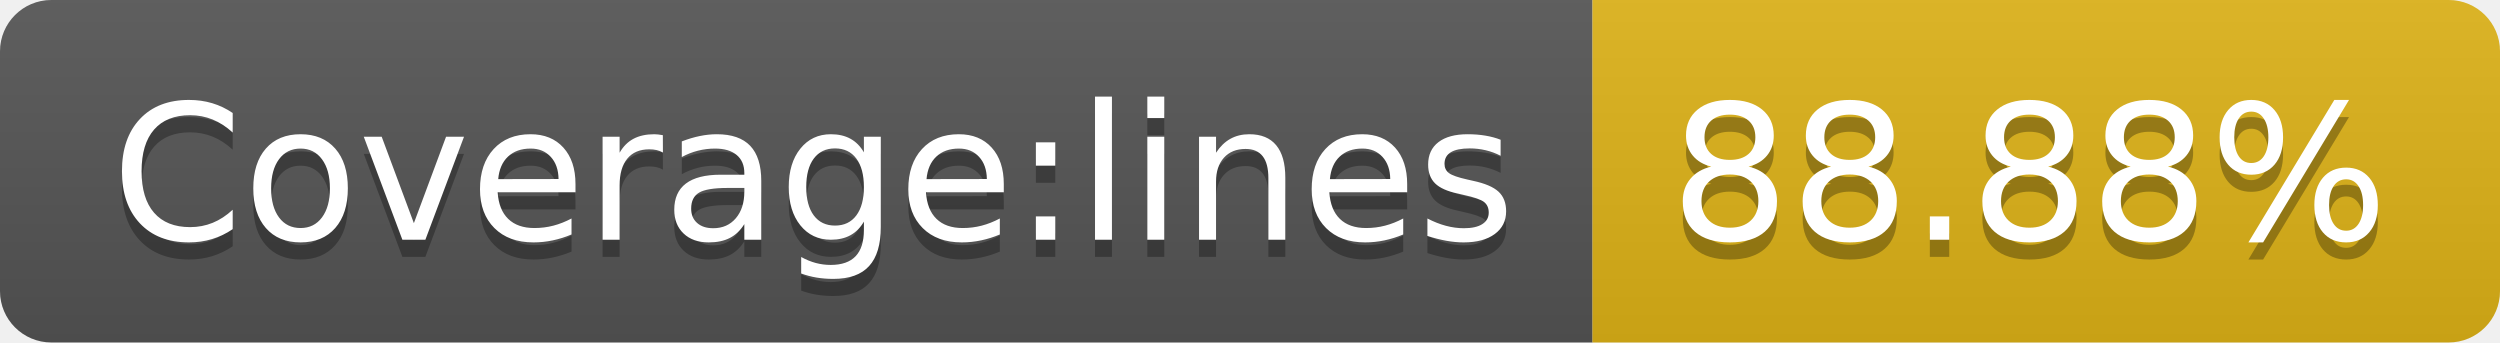
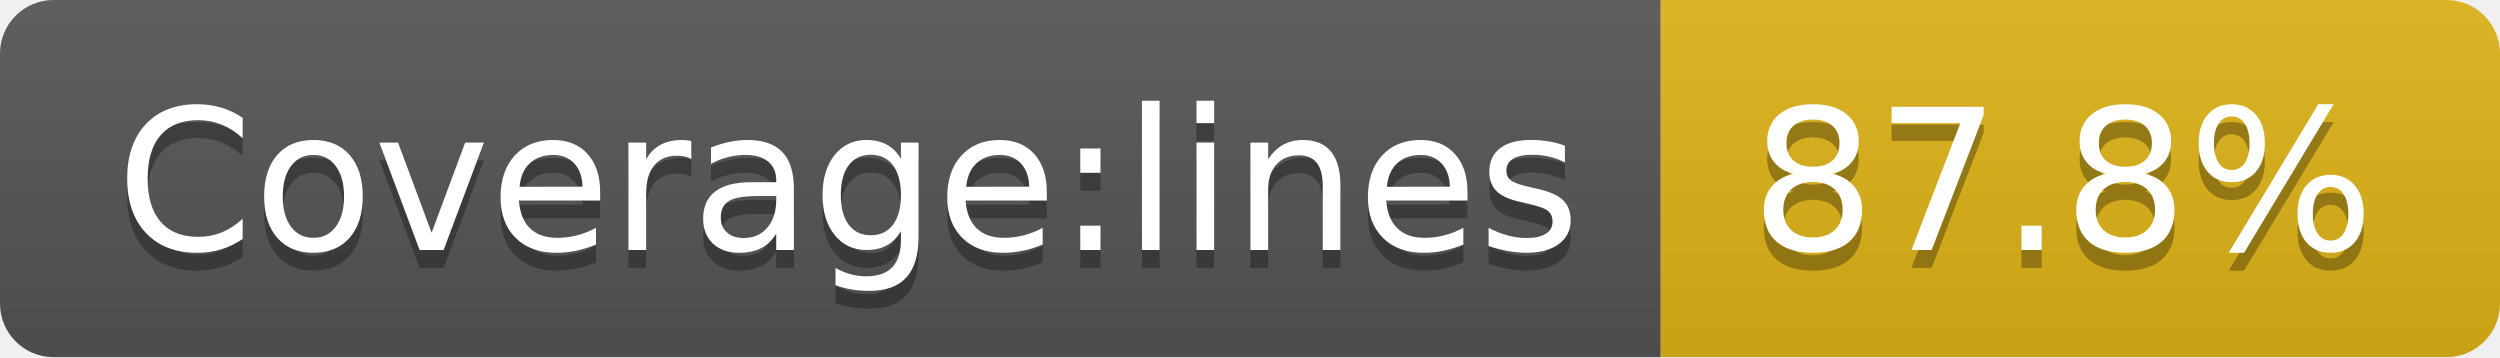
- <svg xmlns="http://www.w3.org/2000/svg" width="146" height="20" role="img" aria-label="Coverage:lines: 88.88%">
+ <svg xmlns="http://www.w3.org/2000/svg" width="140" height="20" role="img" aria-label="Coverage:lines: 87.8%">
  <linearGradient id="s" x2="0" y2="100%">
    <stop offset="0" stop-color="#bbb" stop-opacity=".1" />
    <stop offset="1" stop-opacity=".1" />
  </linearGradient>
  <clipPath id="r">
-     <rect width="146" height="20" rx="3" fill="#fff" />
+     <rect width="140" height="20" rx="3" fill="#fff" />
  </clipPath>
  <g clip-path="url(#r)">
    <rect width="93" height="20" fill="#555" />
-     <rect x="93" width="53" height="20" fill="#dfb317" />
-     <rect width="146" height="20" fill="url(#s)" />
+     <rect x="93" width="47" height="20" fill="#dfb317" />
+     <rect width="140" height="20" fill="url(#s)" />
  </g>
  <g fill="#fff" text-anchor="middle" font-family="Verdana,Geneva,DejaVu Sans,sans-serif" text-rendering="geometricPrecision" font-size="110">
    <text aria-hidden="true" x="475" y="150" fill="#010101" fill-opacity=".3" transform="scale(.1)" textLength="830">Coverage:lines</text>
    <text x="475" y="140" transform="scale(.1)" fill="#fff" textLength="830">Coverage:lines</text>
-     <text aria-hidden="true" x="1185" y="150" fill="#010101" fill-opacity=".3" transform="scale(.1)" textLength="430">88.88%</text>
-     <text x="1185" y="140" transform="scale(.1)" fill="#fff" textLength="430">88.88%</text>
+     <text aria-hidden="true" x="1155" y="150" fill="#010101" fill-opacity=".3" transform="scale(.1)" textLength="370">87.8%</text>
+     <text x="1155" y="140" transform="scale(.1)" fill="#fff" textLength="370">87.8%</text>
  </g>
</svg>
